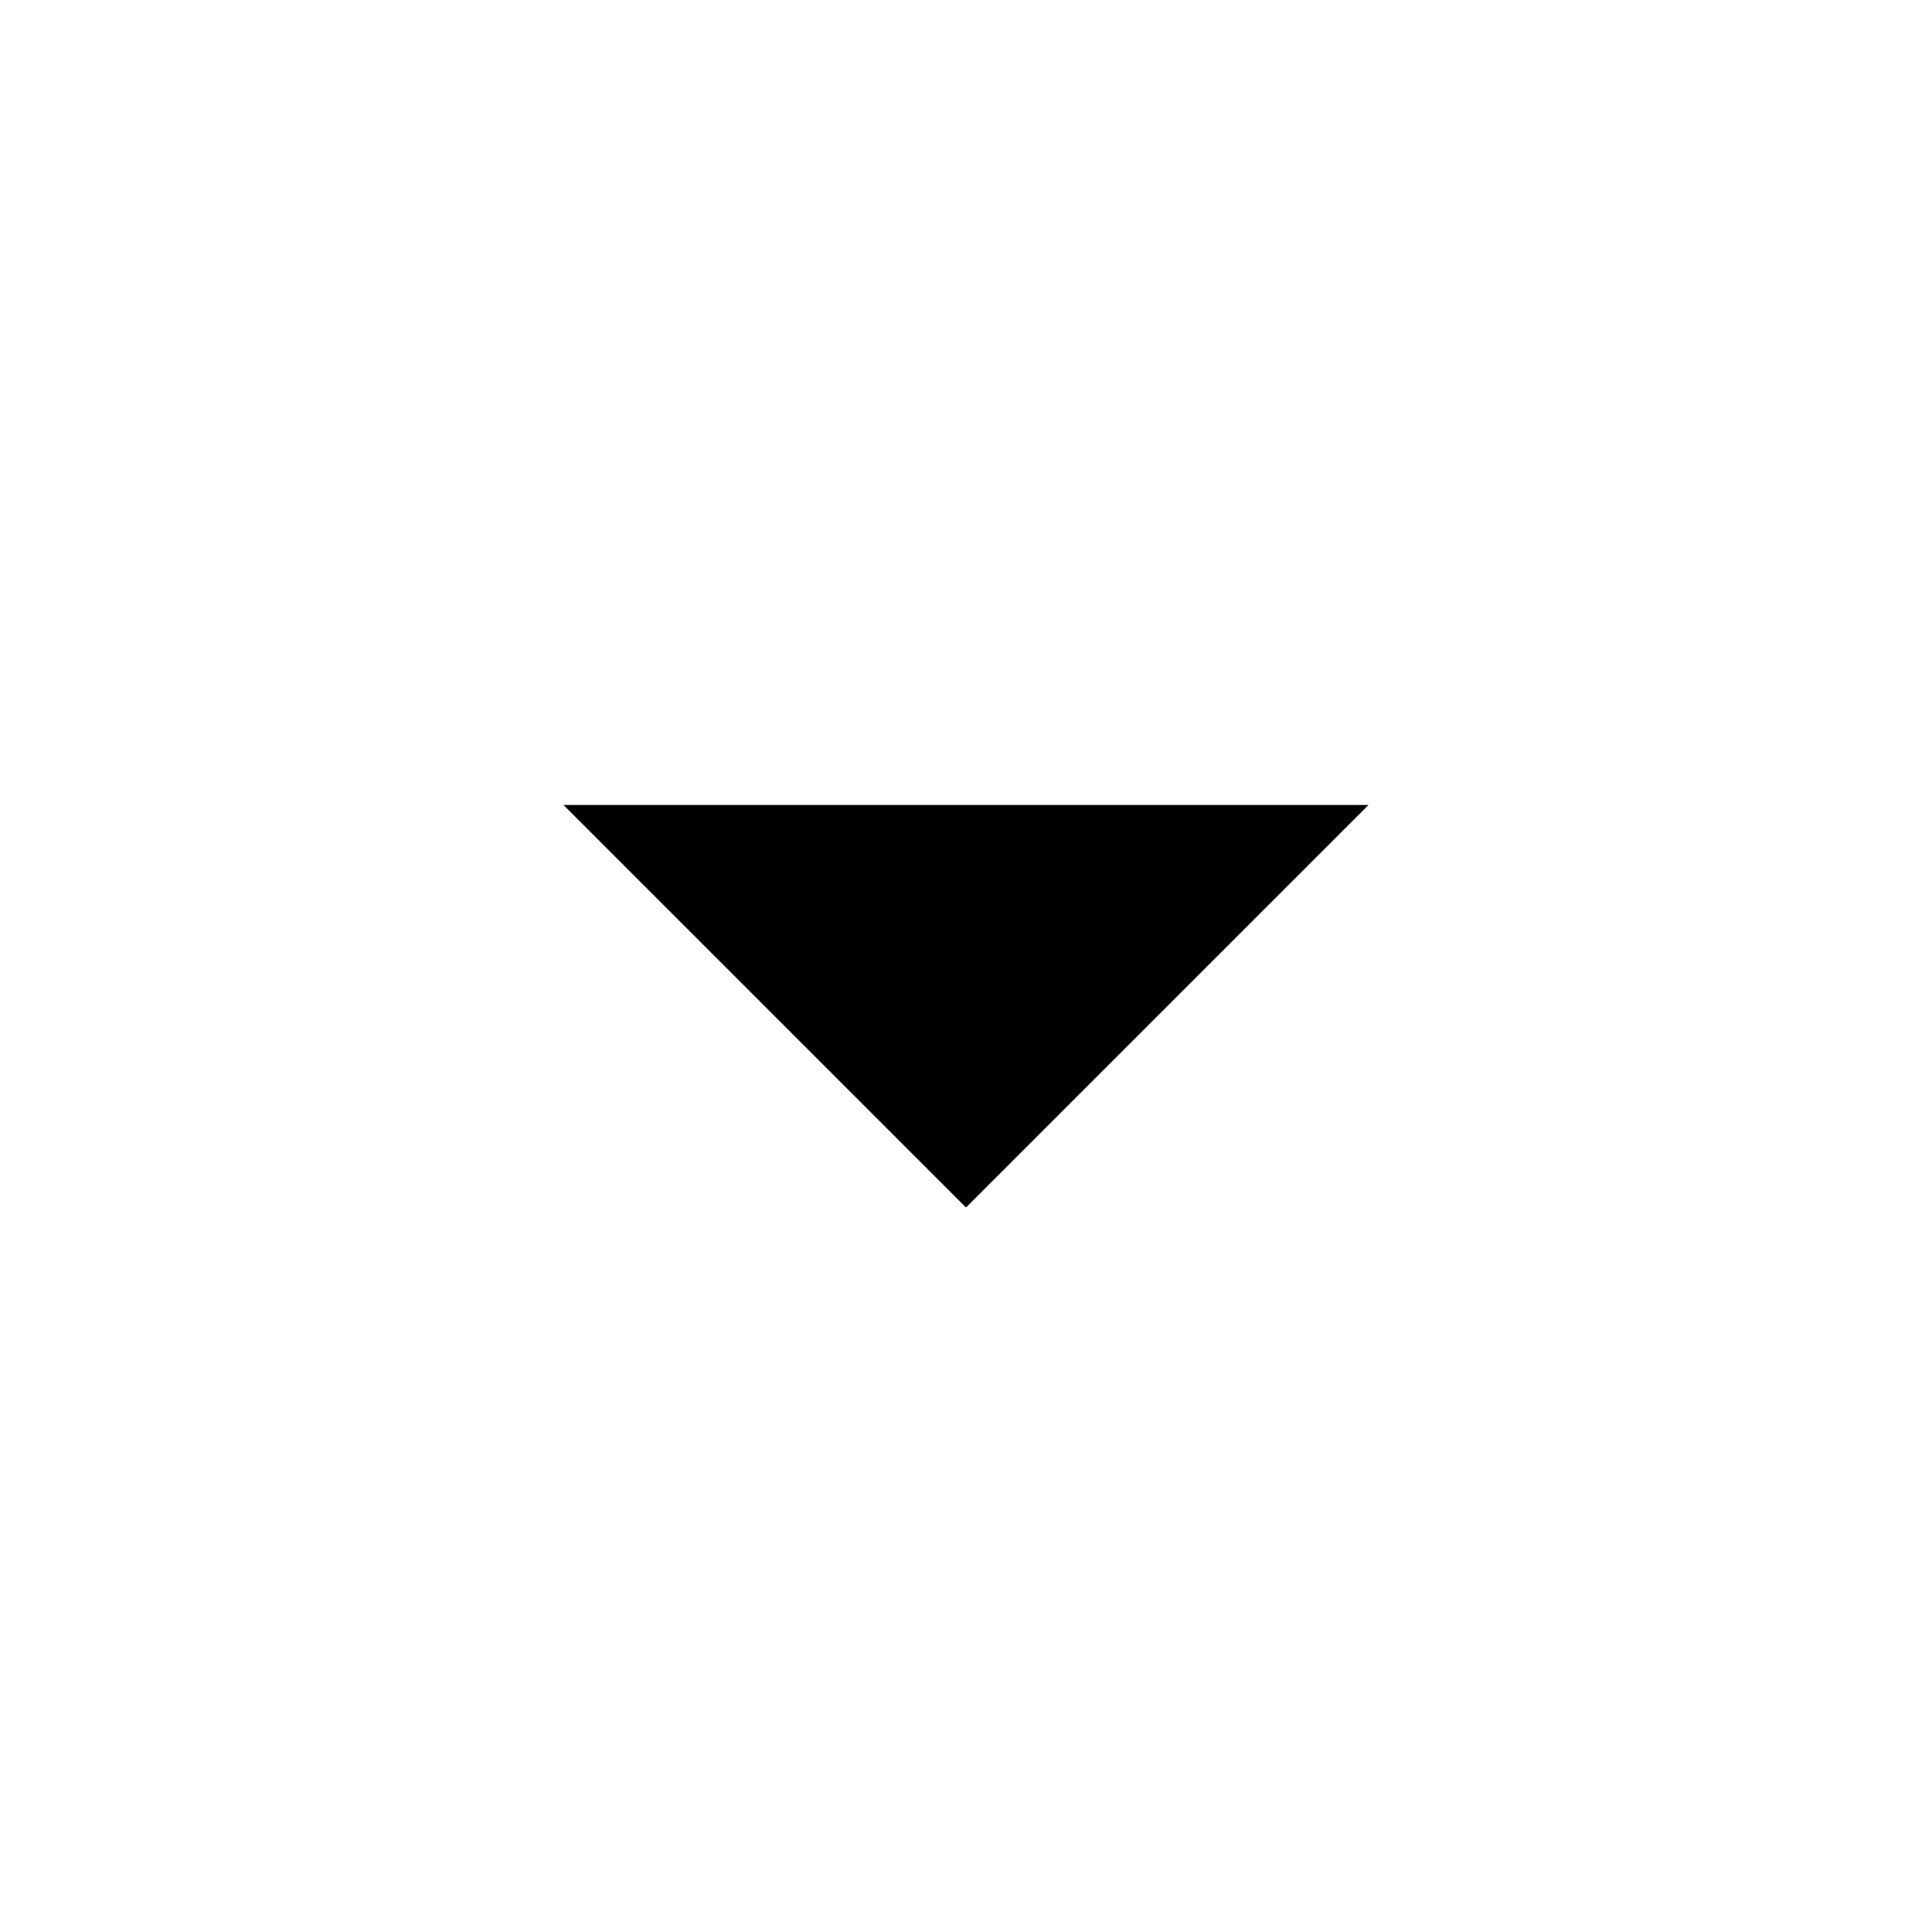
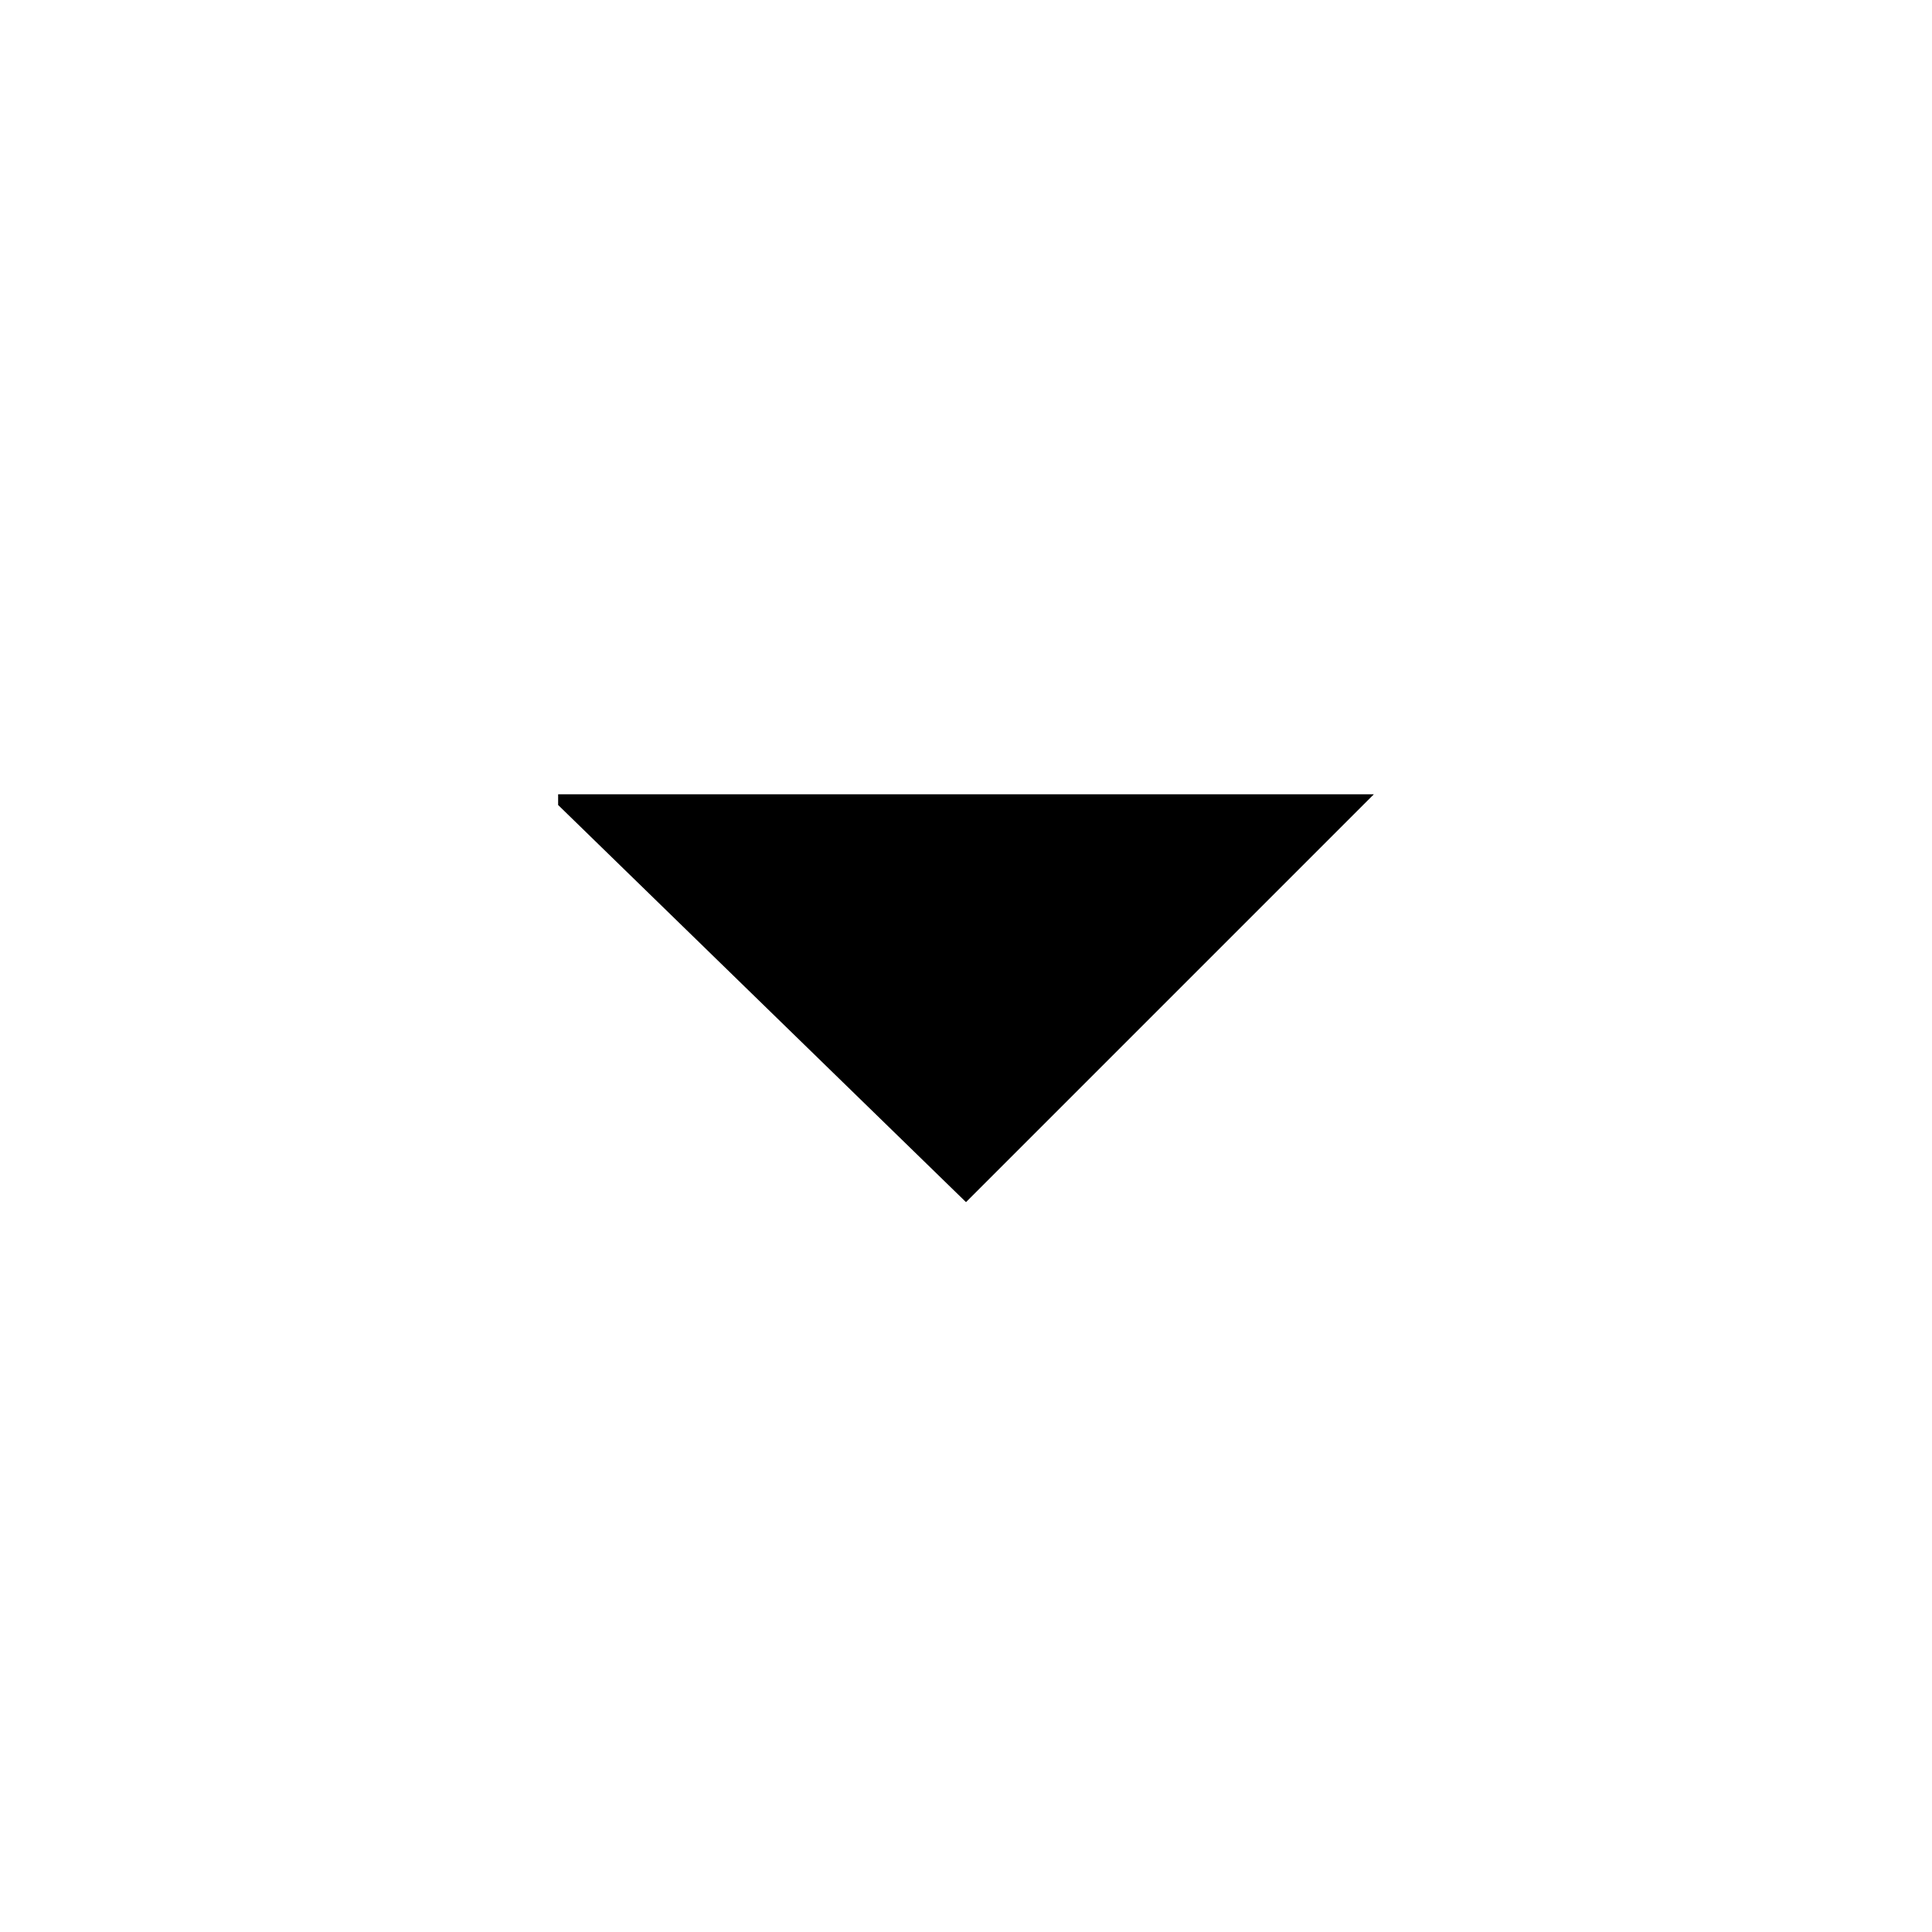
- <svg xmlns="http://www.w3.org/2000/svg" fill="#000000" height="18" viewBox="0 0 24 24" width="18">
-   <path d="M7 10l5 5 5-5z" />
-   <path d="M0 0h24v24H0z" fill="none" />
+ <svg xmlns="http://www.w3.org/2000/svg" version="1.1" id="Layer_1" x="0px" y="0px" viewBox="0 0 18 18" style="enable-background:new 0 0 18 18;" xml:space="preserve">
+   <style type="text/css">
+ 	.st0{fill:none;}
+ </style>
+   <path d="M5.2,7.5L9,11.2l3.8-3.8H5.2z" />
+   <path class="st0" d="M0,0h18v18H0V0z" />
</svg>
